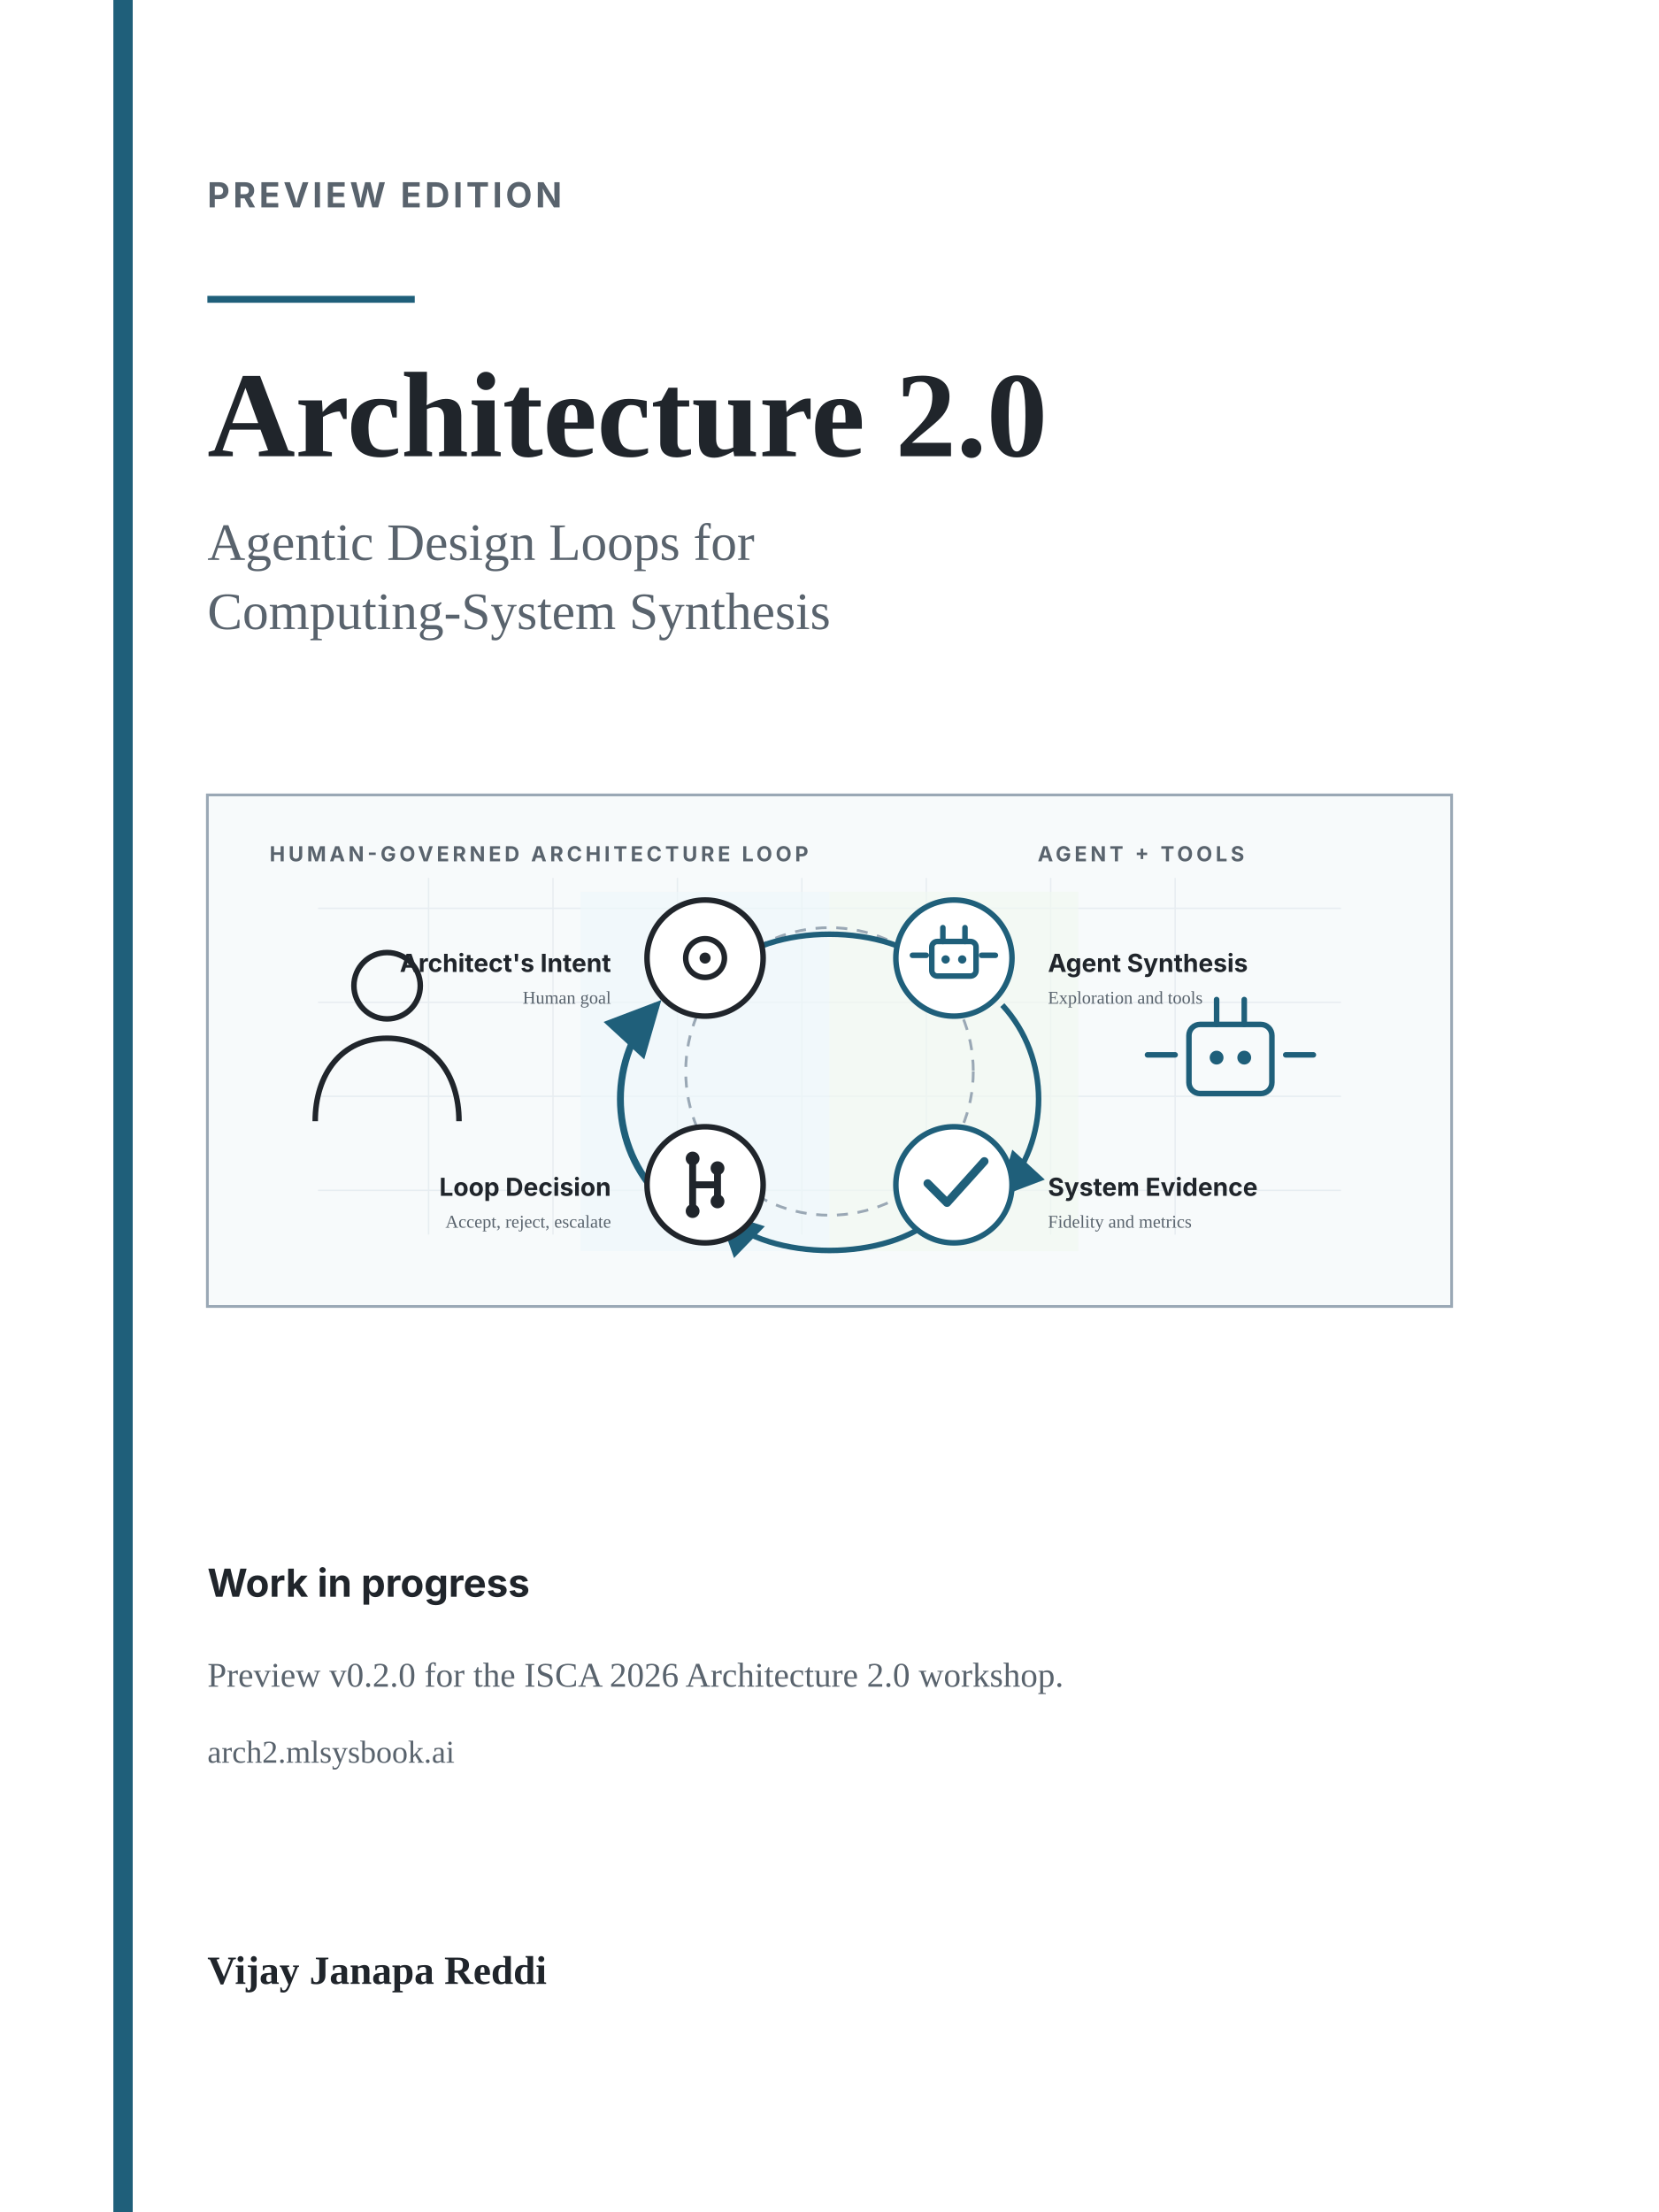
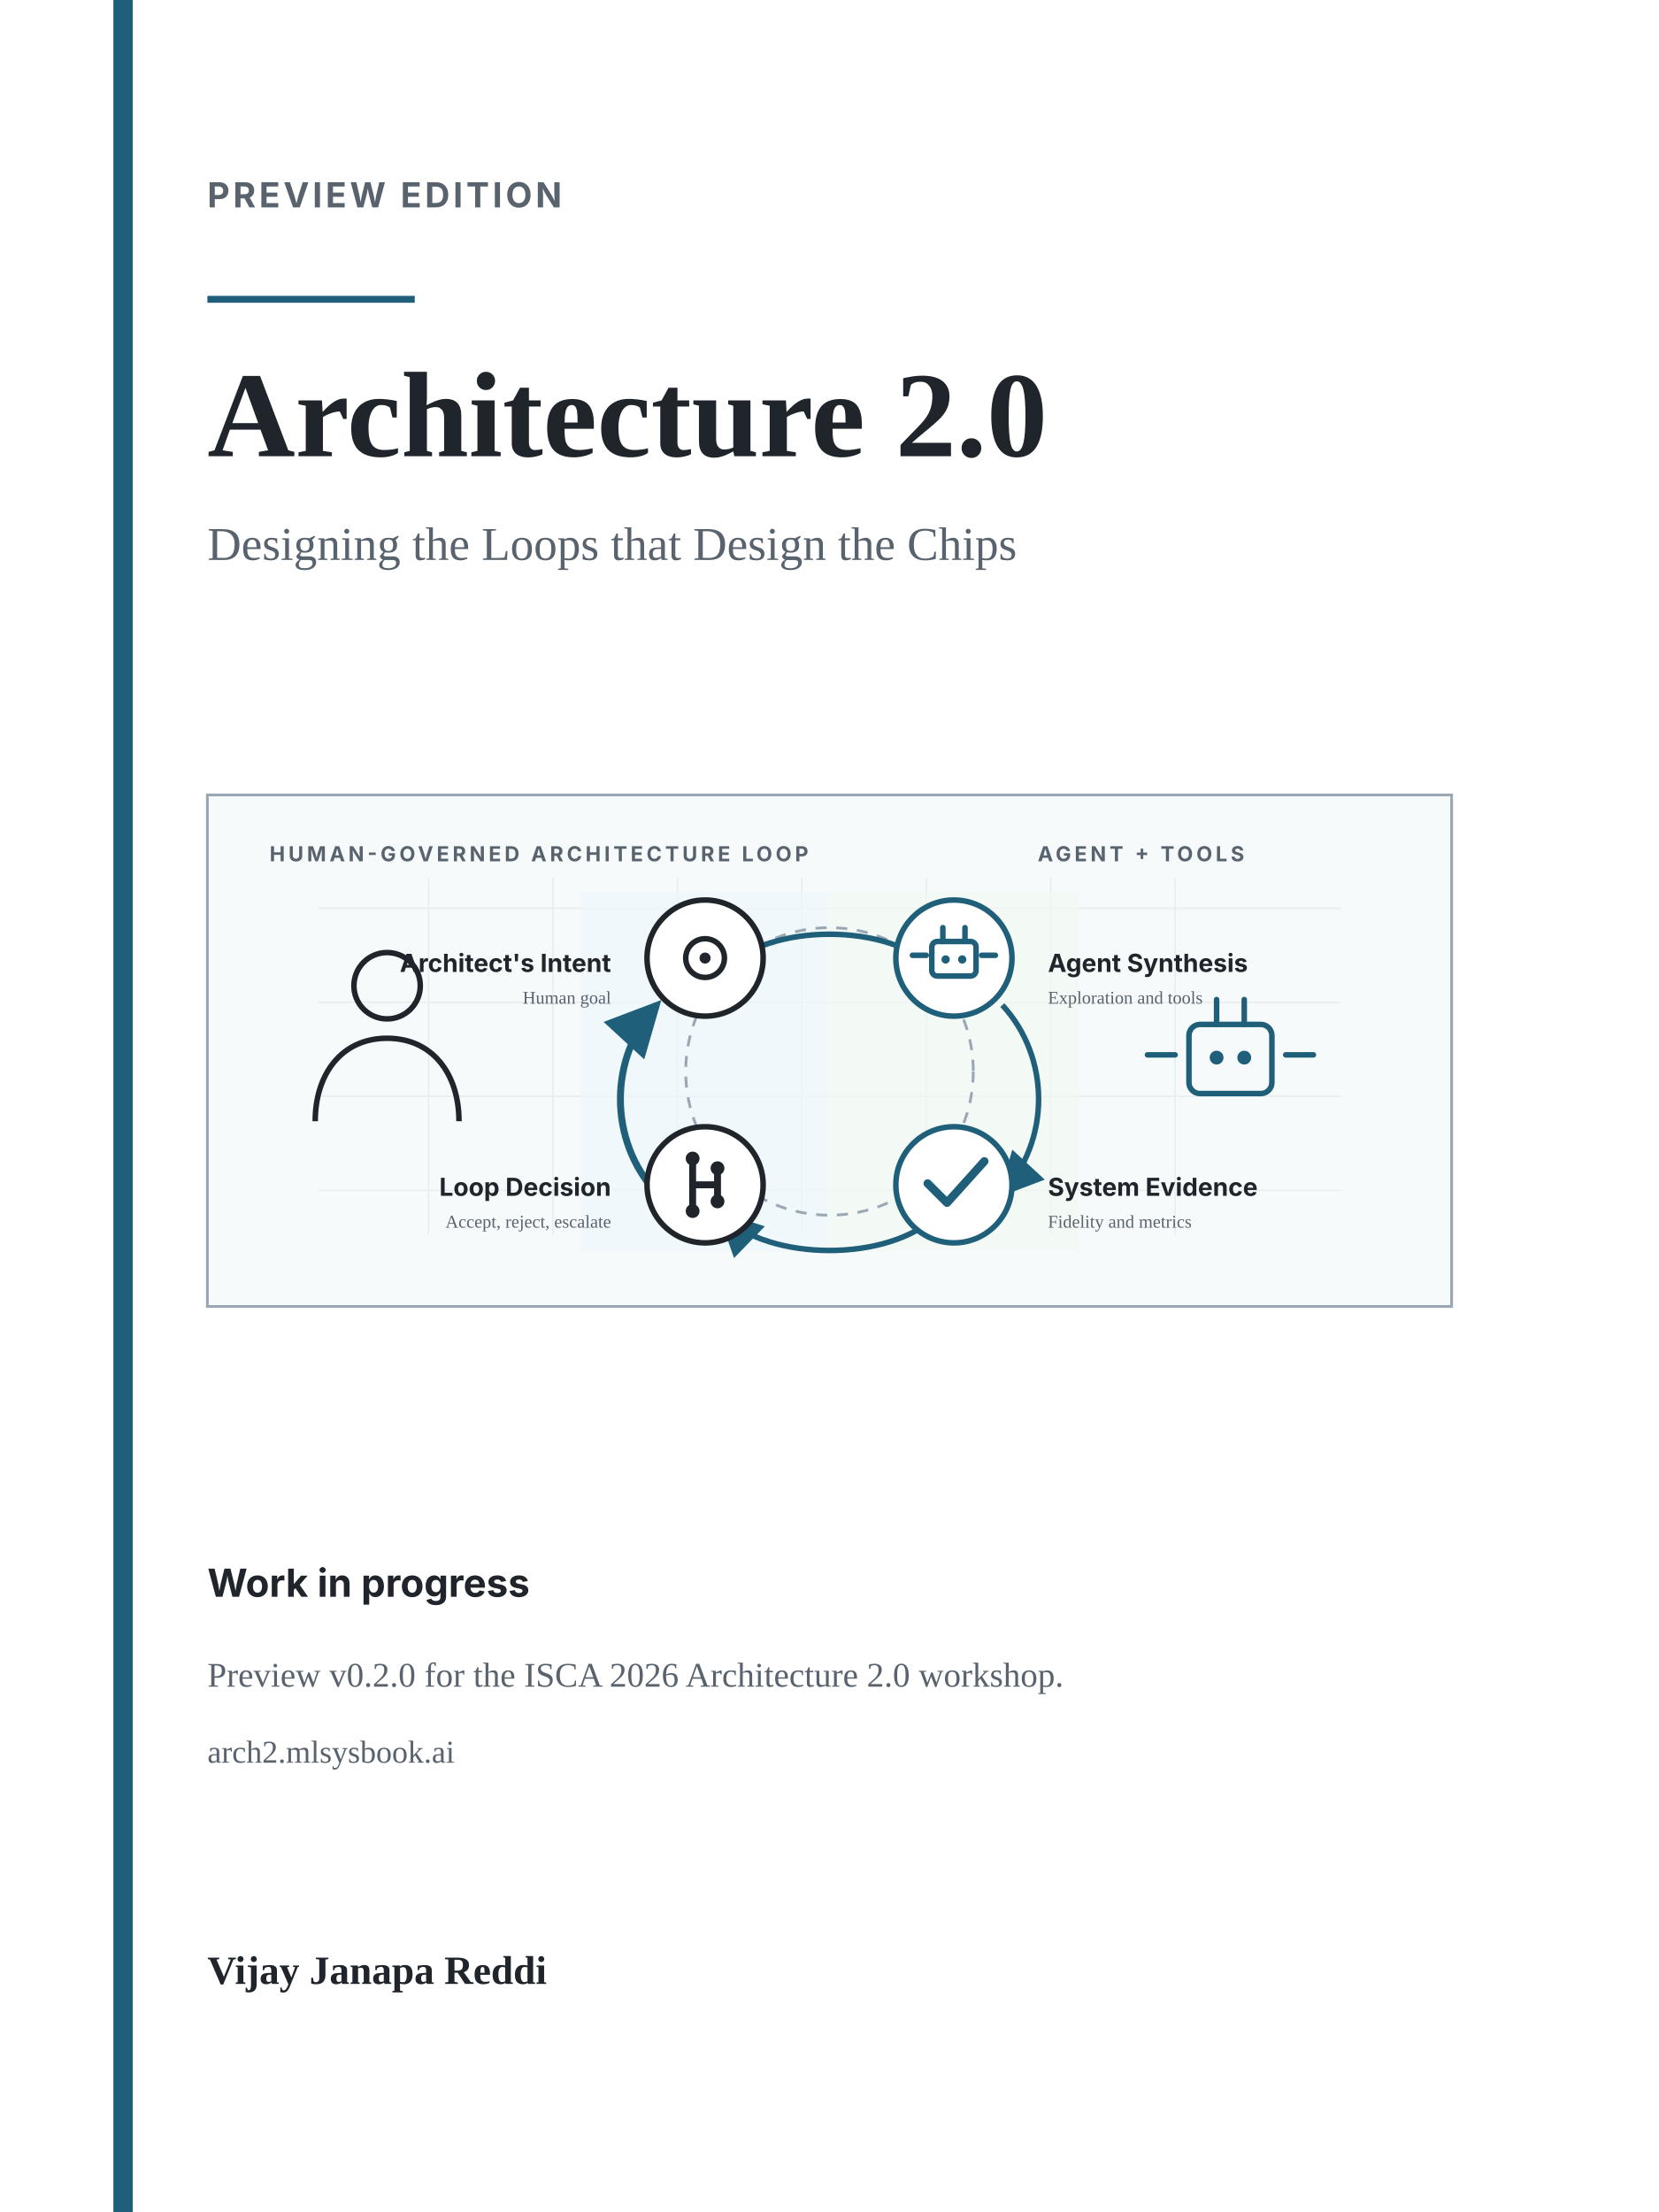
<svg xmlns="http://www.w3.org/2000/svg" viewBox="0 0 1200 1600" role="img" aria-labelledby="title desc">
  <defs>
    <style>
      .serif { font-family: Georgia, "Times New Roman", serif; }
      .sans { font-family: Inter, -apple-system, BlinkMacSystemFont, "Segoe UI", sans-serif; }
      .title { fill: #20252B; font-weight: 700; }
      .muted { fill: #59636D; }
      .blue { fill: #1F5F7A; }
      .blue-stroke { stroke: #1F5F7A; }
      .ink-stroke { stroke: #20252B; }
      .panel-stroke { stroke: #9AA8B5; }
      .grid { stroke: #E2E8ED; }
      .smallcaps { letter-spacing: 2.4px; font-weight: 700; }
    </style>
  </defs>
  <rect width="1200" height="1600" fill="#FFFFFF" />
  <rect x="82" y="0" width="14" height="1600" fill="#1F5F7A" />
  <text x="150" y="150" class="sans muted smallcaps" font-size="25">PREVIEW EDITION</text>
  <rect x="150" y="214" width="150" height="5" fill="#1F5F7A" />
  <text x="150" y="330" class="serif title" font-size="88">Architecture 2.0</text>
-   <text x="150" y="405" class="serif muted" font-size="38">Agentic Design Loops for</text>
-   <text x="150" y="455" class="serif muted" font-size="38">Computing-System Synthesis</text>
+   <text x="150" y="405" class="serif muted" font-size="34">Designing the Loops that Design the Chips</text>
  <g transform="translate(150 575)">
    <rect x="0" y="0" width="900" height="370" rx="0" fill="#F7FAFB" stroke="#9AA8B5" stroke-width="2" />
    <g opacity="0.75">
      <path class="grid" d="M80 82H820M80 150H820M80 218H820M80 286H820" stroke-width="1" />
      <path class="grid" d="M160 60V318M250 60V318M340 60V318M430 60V318M520 60V318M610 60V318M700 60V318" stroke-width="1" />
    </g>
    <text x="45" y="48" class="sans muted smallcaps" font-size="15">HUMAN-GOVERNED ARCHITECTURE LOOP</text>
    <text x="750" y="48" class="sans muted smallcaps" font-size="15" text-anchor="end">AGENT + TOOLS</text>
    <path d="M270 70H450V330H270Z" fill="#EEF7FB" opacity="0.64" />
    <path d="M450 70H630V330H450Z" fill="#F1F8F0" opacity="0.62" />
    <circle cx="450" cy="200" r="104" fill="none" stroke="#9AA8B5" stroke-width="2" stroke-dasharray="8 7" />
    <path d="M372 127C407 92 493 92 528 127" fill="none" stroke="#1F5F7A" stroke-width="4" marker-end="url(#arrow)" />
    <path d="M575 152C610 190 610 250 575 288" fill="none" stroke="#1F5F7A" stroke-width="4" marker-end="url(#arrow)" />
    <path d="M528 304C493 338 407 338 372 304" fill="none" stroke="#1F5F7A" stroke-width="4" marker-end="url(#arrow)" />
    <path d="M325 288C290 250 290 190 325 152" fill="none" stroke="#1F5F7A" stroke-width="5" marker-end="url(#arrow)" />
    <defs>
      <marker id="arrow" markerWidth="8" markerHeight="8" refX="7" refY="4" orient="auto">
        <path d="M0 0L8 4L0 8Z" fill="#1F5F7A" />
      </marker>
    </defs>
    <g>
      <circle cx="360" cy="118" r="42" fill="#FFFFFF" stroke="#20252B" stroke-width="4" />
      <circle cx="360" cy="118" r="14" fill="none" stroke="#20252B" stroke-width="4" />
      <circle cx="360" cy="118" r="4" fill="#20252B" />
      <text x="292" y="128" class="sans title" font-size="18" text-anchor="end">Architect's Intent</text>
      <text x="292" y="151" class="serif muted" font-size="13" text-anchor="end">Human goal</text>
    </g>
    <g>
      <circle cx="540" cy="118" r="42" fill="#FFFFFF" stroke="#1F5F7A" stroke-width="4" />
      <rect x="524" y="106" width="32" height="25" rx="4" fill="none" stroke="#1F5F7A" stroke-width="4" />
      <path d="M532 106V96M548 106V96M520 116H510M560 116H570" stroke="#1F5F7A" stroke-width="4" stroke-linecap="round" />
      <circle cx="534" cy="119" r="3" fill="#1F5F7A" />
      <circle cx="546" cy="119" r="3" fill="#1F5F7A" />
      <text x="608" y="128" class="sans title" font-size="18">Agent Synthesis</text>
      <text x="608" y="151" class="serif muted" font-size="13">Exploration and tools</text>
    </g>
    <g>
      <circle cx="540" cy="282" r="42" fill="#FFFFFF" stroke="#1F5F7A" stroke-width="4" />
      <path d="M521 281L535 295L562 265" fill="none" stroke="#1F5F7A" stroke-width="6" stroke-linecap="round" stroke-linejoin="round" />
      <text x="608" y="290" class="sans title" font-size="18">System Evidence</text>
      <text x="608" y="313" class="serif muted" font-size="13">Fidelity and metrics</text>
    </g>
    <g>
      <circle cx="360" cy="282" r="42" fill="#FFFFFF" stroke="#20252B" stroke-width="4" />
      <path d="M351 263V301M351 282H369M369 270V294" fill="none" stroke="#20252B" stroke-width="5" stroke-linecap="round" />
      <circle cx="351" cy="263" r="5" fill="#20252B" />
      <circle cx="351" cy="301" r="5" fill="#20252B" />
      <circle cx="369" cy="270" r="5" fill="#20252B" />
      <circle cx="369" cy="294" r="5" fill="#20252B" />
      <text x="292" y="290" class="sans title" font-size="18" text-anchor="end">Loop Decision</text>
      <text x="292" y="313" class="serif muted" font-size="13" text-anchor="end">Accept, reject, escalate</text>
    </g>
    <path d="M78 236c0-34 19-60 52-60s52 26 52 60" fill="none" stroke="#20252B" stroke-width="4" />
    <circle cx="130" cy="138" r="24" fill="none" stroke="#20252B" stroke-width="4" />
    <rect x="710" y="166" width="60" height="50" rx="8" fill="none" stroke="#1F5F7A" stroke-width="4" />
    <path d="M730 166V148M750 166V148M700 188H680M780 188H800" stroke="#1F5F7A" stroke-width="4" stroke-linecap="round" />
    <circle cx="730" cy="190" r="5" fill="#1F5F7A" />
    <circle cx="750" cy="190" r="5" fill="#1F5F7A" />
  </g>
  <text x="150" y="1155" class="sans title" font-size="28">Work in progress</text>
  <text x="150" y="1220" class="serif muted" font-size="25">Preview v0.2.0 for the ISCA 2026 Architecture 2.0 workshop.</text>
  <text x="150" y="1275" class="serif muted" font-size="23">arch2.mlsysbook.ai</text>
  <text x="150" y="1435" class="serif title" font-size="29">Vijay Janapa Reddi</text>
</svg>
